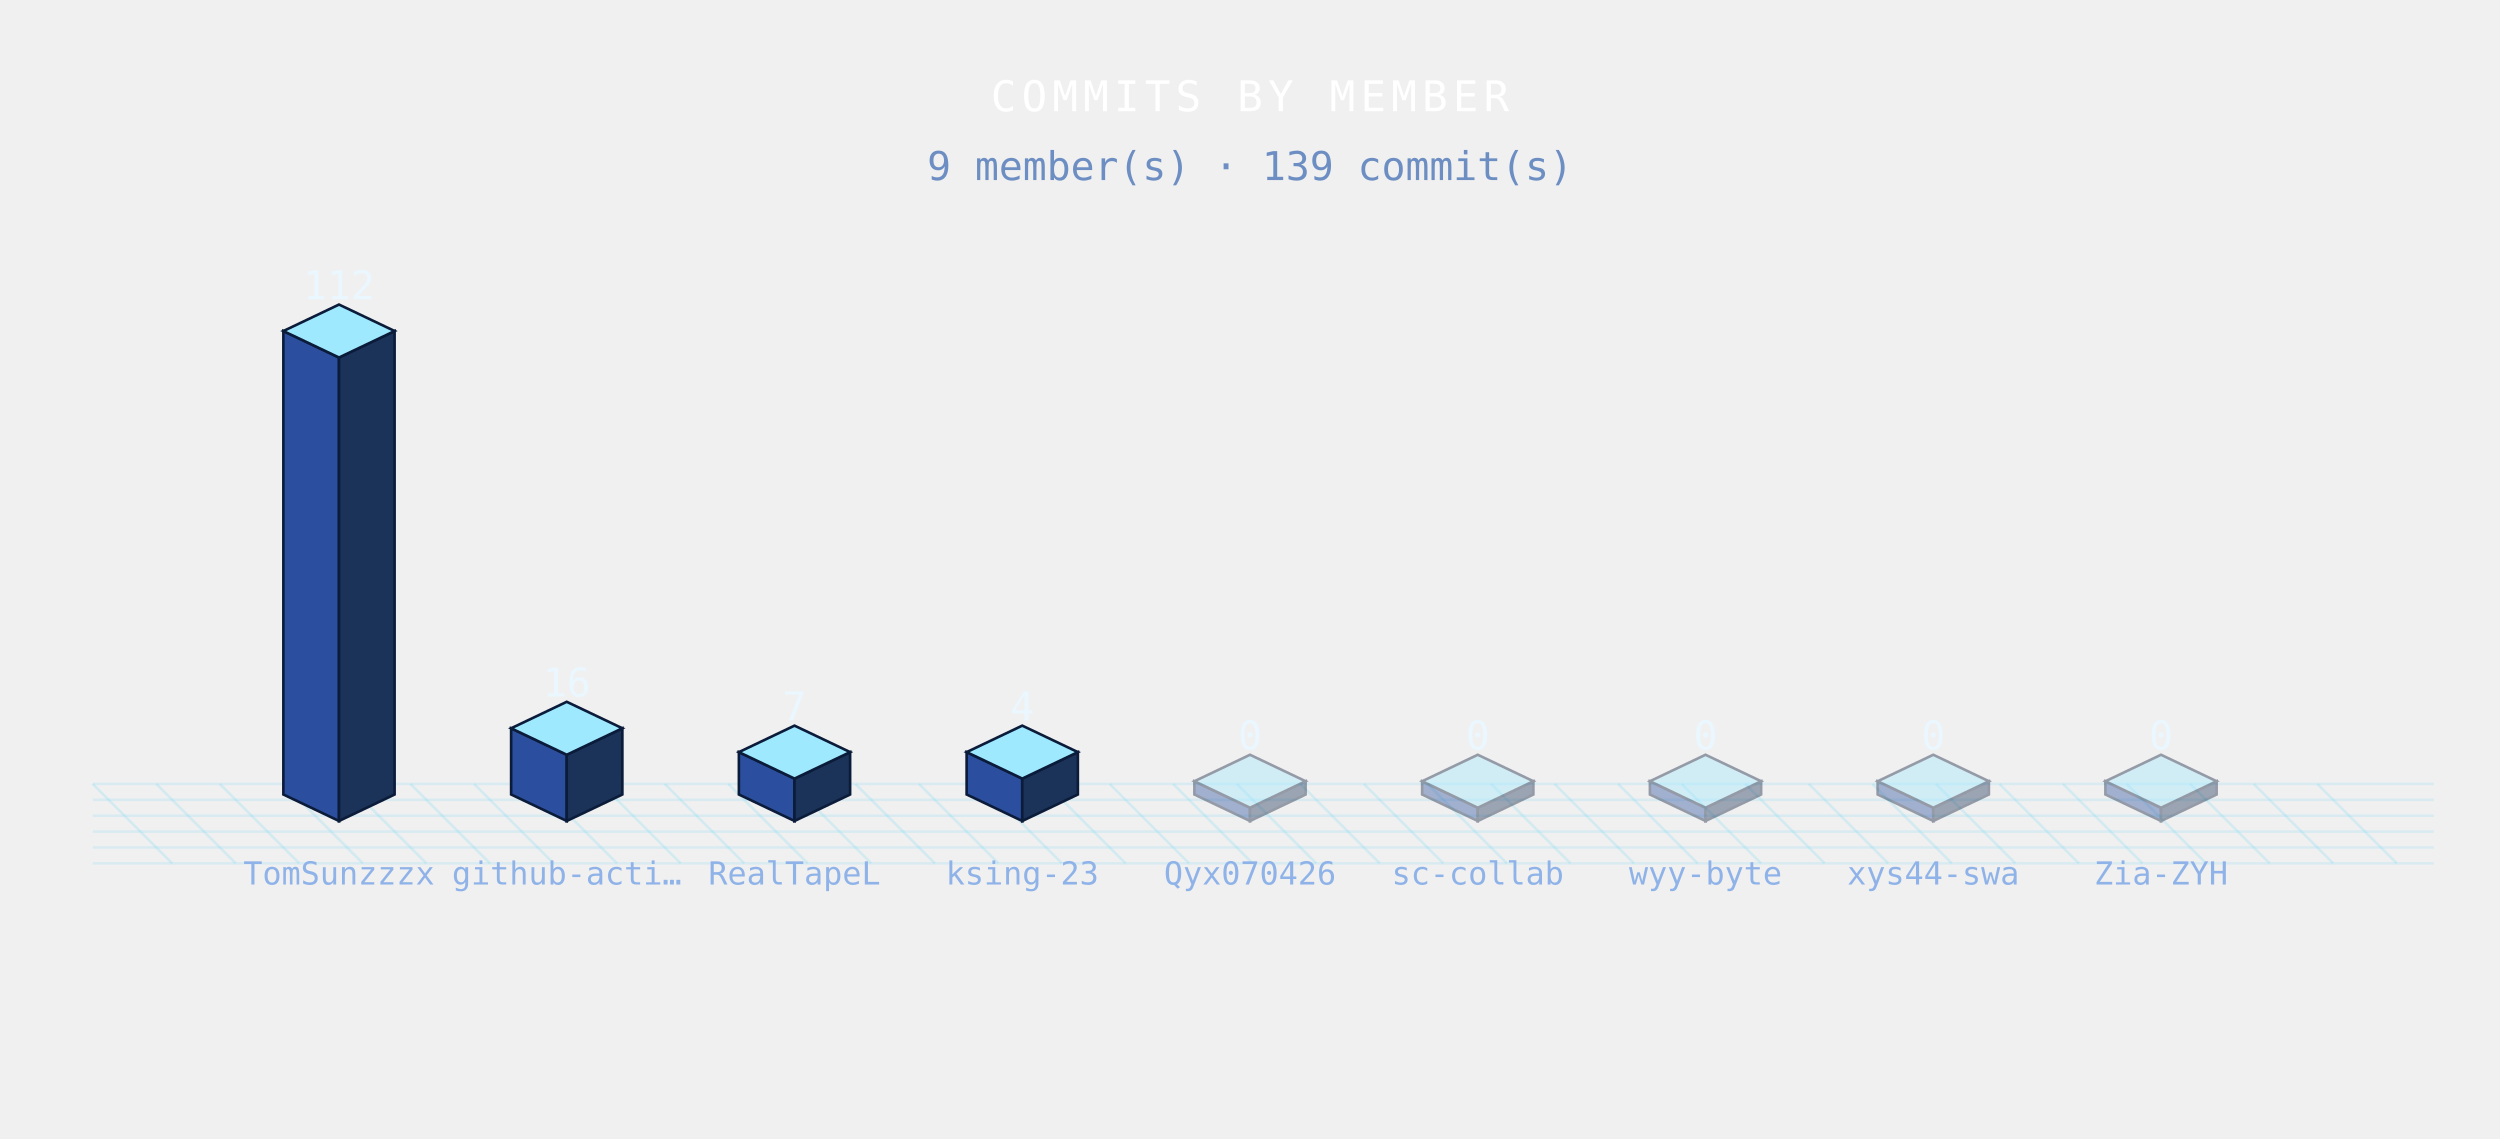
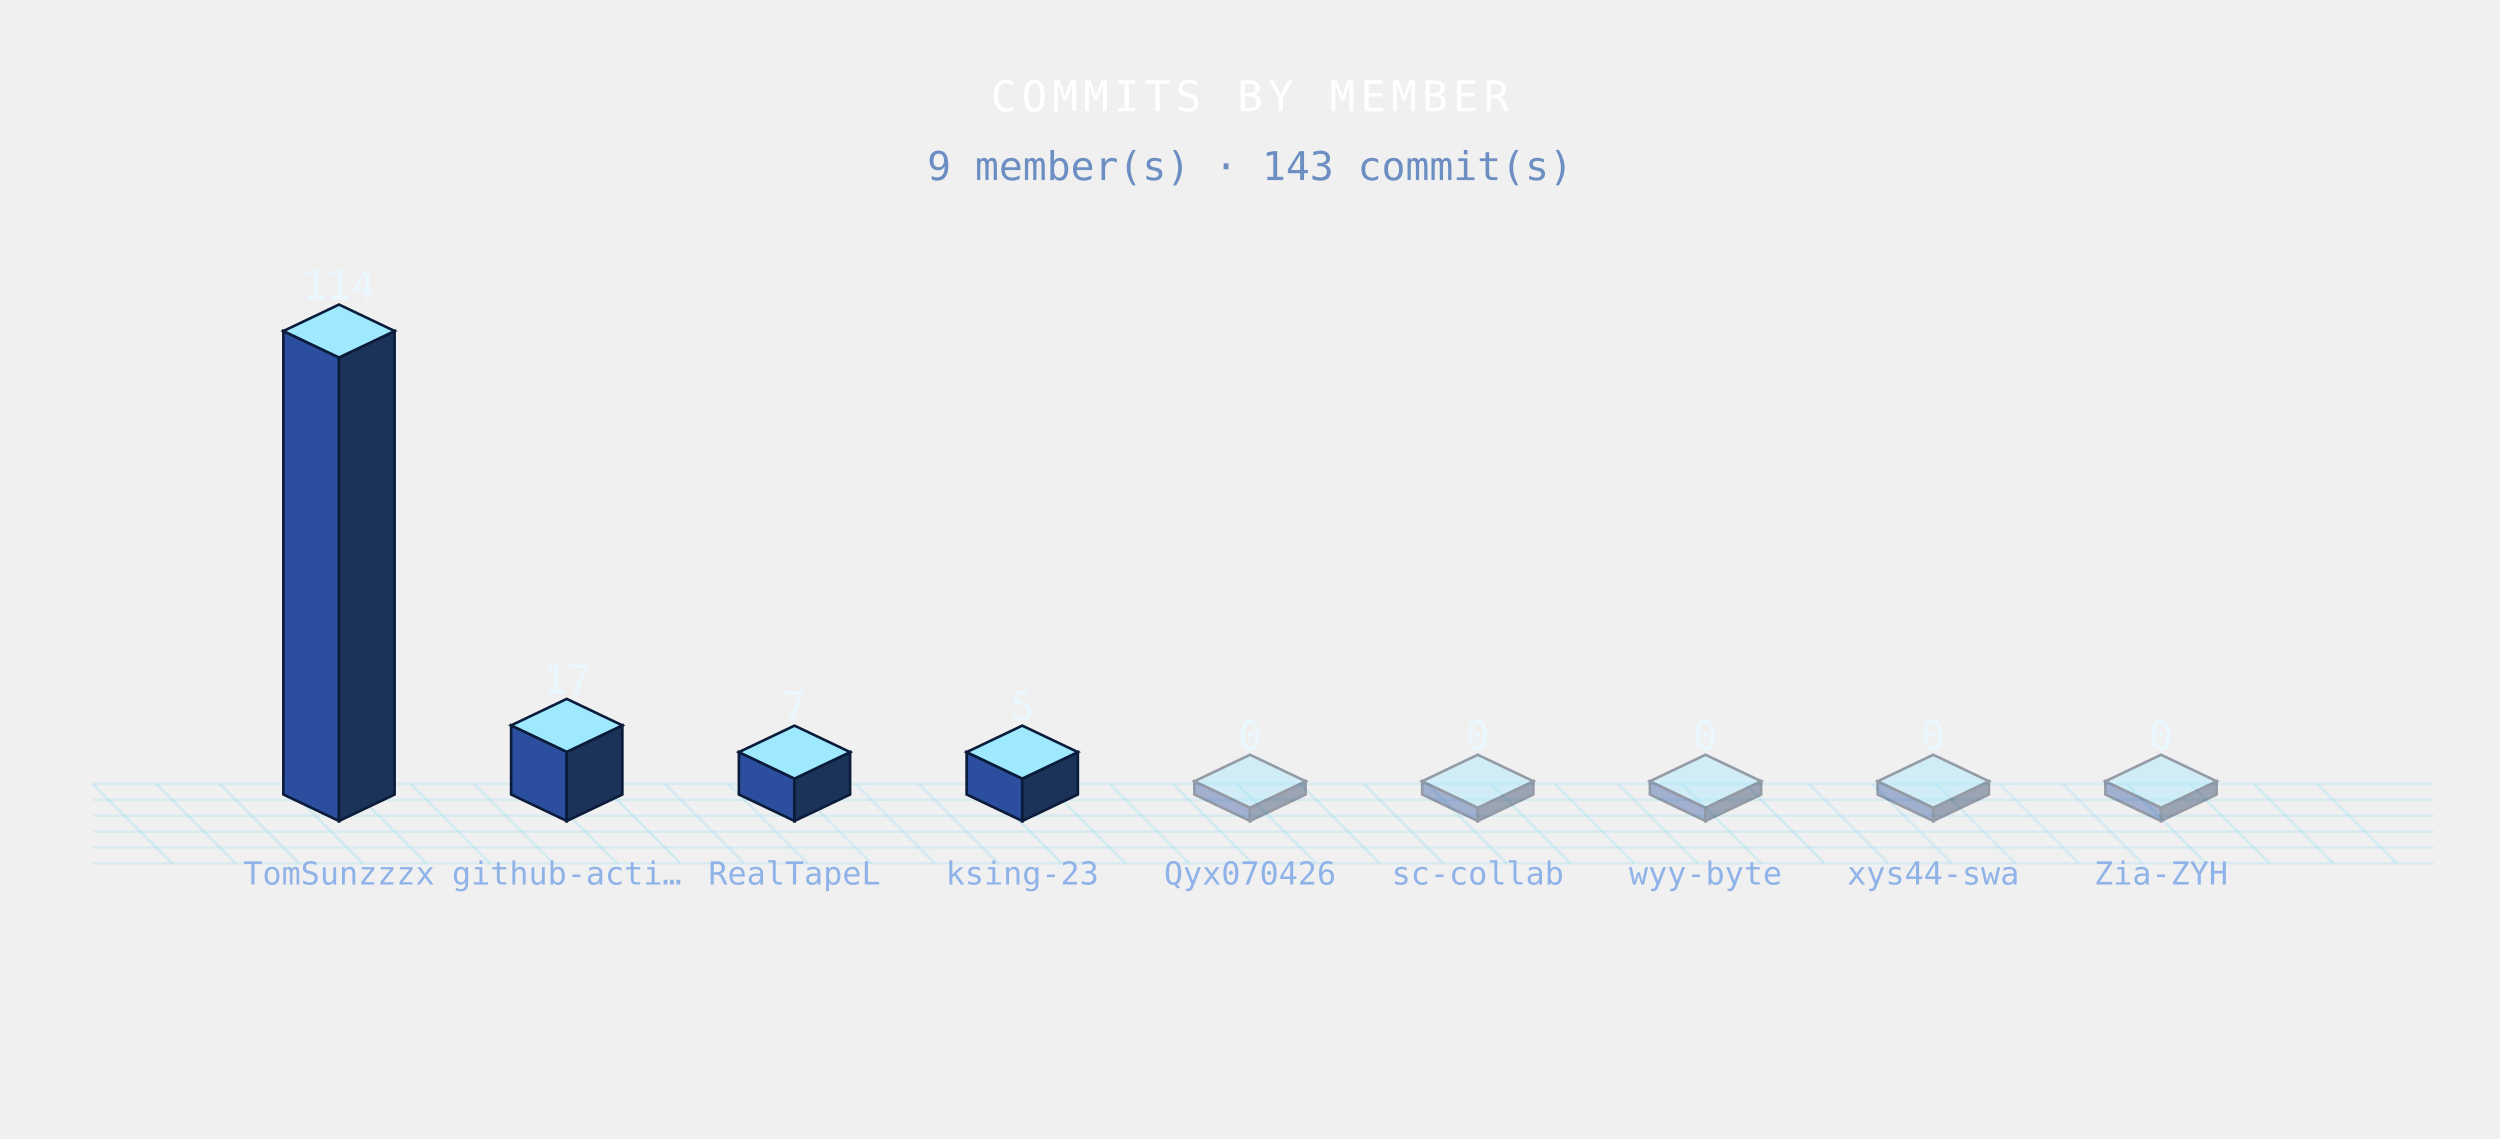
<svg xmlns="http://www.w3.org/2000/svg" width="944" height="430" viewBox="0 0 944 430" role="img">
  <defs>
    <style>

.bar{animation:bg 3.6s ease-in-out infinite;}
@keyframes bg{0%,100%{filter:brightness(.76)}50%{filter:brightness(1.4)}}
.floor{animation:fg 3.6s ease-in-out infinite;}
@keyframes fg{0%,100%{opacity:.5}50%{opacity:1}}

</style>
  </defs>
  <g class="floor">
    <line x1="35" y1="296" x2="65" y2="326" stroke="rgba(95,211,243,.20)" stroke-width="1" />
    <line x1="59" y1="296" x2="89" y2="326" stroke="rgba(95,211,243,.20)" stroke-width="1" />
    <line x1="83" y1="296" x2="113" y2="326" stroke="rgba(95,211,243,.20)" stroke-width="1" />
    <line x1="107" y1="296" x2="137" y2="326" stroke="rgba(95,211,243,.20)" stroke-width="1" />
    <line x1="131" y1="296" x2="161" y2="326" stroke="rgba(95,211,243,.20)" stroke-width="1" />
    <line x1="155" y1="296" x2="185" y2="326" stroke="rgba(95,211,243,.20)" stroke-width="1" />
    <line x1="179" y1="296" x2="209" y2="326" stroke="rgba(95,211,243,.20)" stroke-width="1" />
    <line x1="203" y1="296" x2="233" y2="326" stroke="rgba(95,211,243,.20)" stroke-width="1" />
    <line x1="227" y1="296" x2="257" y2="326" stroke="rgba(95,211,243,.20)" stroke-width="1" />
    <line x1="251" y1="296" x2="281" y2="326" stroke="rgba(95,211,243,.20)" stroke-width="1" />
    <line x1="275" y1="296" x2="305" y2="326" stroke="rgba(95,211,243,.20)" stroke-width="1" />
    <line x1="299" y1="296" x2="329" y2="326" stroke="rgba(95,211,243,.20)" stroke-width="1" />
    <line x1="323" y1="296" x2="353" y2="326" stroke="rgba(95,211,243,.20)" stroke-width="1" />
    <line x1="347" y1="296" x2="377" y2="326" stroke="rgba(95,211,243,.20)" stroke-width="1" />
    <line x1="371" y1="296" x2="401" y2="326" stroke="rgba(95,211,243,.20)" stroke-width="1" />
    <line x1="395" y1="296" x2="425" y2="326" stroke="rgba(95,211,243,.20)" stroke-width="1" />
    <line x1="419" y1="296" x2="449" y2="326" stroke="rgba(95,211,243,.20)" stroke-width="1" />
    <line x1="443" y1="296" x2="473" y2="326" stroke="rgba(95,211,243,.20)" stroke-width="1" />
    <line x1="467" y1="296" x2="497" y2="326" stroke="rgba(95,211,243,.20)" stroke-width="1" />
    <line x1="491" y1="296" x2="521" y2="326" stroke="rgba(95,211,243,.20)" stroke-width="1" />
    <line x1="515" y1="296" x2="545" y2="326" stroke="rgba(95,211,243,.20)" stroke-width="1" />
    <line x1="539" y1="296" x2="569" y2="326" stroke="rgba(95,211,243,.20)" stroke-width="1" />
    <line x1="563" y1="296" x2="593" y2="326" stroke="rgba(95,211,243,.20)" stroke-width="1" />
    <line x1="587" y1="296" x2="617" y2="326" stroke="rgba(95,211,243,.20)" stroke-width="1" />
    <line x1="611" y1="296" x2="641" y2="326" stroke="rgba(95,211,243,.20)" stroke-width="1" />
    <line x1="635" y1="296" x2="665" y2="326" stroke="rgba(95,211,243,.20)" stroke-width="1" />
    <line x1="659" y1="296" x2="689" y2="326" stroke="rgba(95,211,243,.20)" stroke-width="1" />
    <line x1="683" y1="296" x2="713" y2="326" stroke="rgba(95,211,243,.20)" stroke-width="1" />
    <line x1="707" y1="296" x2="737" y2="326" stroke="rgba(95,211,243,.20)" stroke-width="1" />
    <line x1="731" y1="296" x2="761" y2="326" stroke="rgba(95,211,243,.20)" stroke-width="1" />
    <line x1="755" y1="296" x2="785" y2="326" stroke="rgba(95,211,243,.20)" stroke-width="1" />
    <line x1="779" y1="296" x2="809" y2="326" stroke="rgba(95,211,243,.20)" stroke-width="1" />
    <line x1="803" y1="296" x2="833" y2="326" stroke="rgba(95,211,243,.20)" stroke-width="1" />
    <line x1="827" y1="296" x2="857" y2="326" stroke="rgba(95,211,243,.20)" stroke-width="1" />
    <line x1="851" y1="296" x2="881" y2="326" stroke="rgba(95,211,243,.20)" stroke-width="1" />
    <line x1="875" y1="296" x2="905" y2="326" stroke="rgba(95,211,243,.20)" stroke-width="1" />
    <line x1="35" y1="296" x2="919" y2="296" stroke="rgba(95,211,243,.16)" stroke-width="1" />
    <line x1="35" y1="302" x2="919" y2="302" stroke="rgba(95,211,243,.16)" stroke-width="1" />
    <line x1="35" y1="308" x2="919" y2="308" stroke="rgba(95,211,243,.16)" stroke-width="1" />
    <line x1="35" y1="314" x2="919" y2="314" stroke="rgba(95,211,243,.16)" stroke-width="1" />
    <line x1="35" y1="320" x2="919" y2="320" stroke="rgba(95,211,243,.16)" stroke-width="1" />
    <line x1="35" y1="326" x2="919" y2="326" stroke="rgba(95,211,243,.16)" stroke-width="1" />
  </g>
  <g class="bar" style="animation-delay:0.00s">
    <polygon points="107,125 128,135 128,310 107,300" fill="#2b4f9e" stroke="#0b1b3a" stroke-width="1" />
    <polygon points="128,135 149,125 149,300 128,310" fill="#1b3358" stroke="#0b1b3a" stroke-width="1" />
    <polygon points="128,115 149,125 128,135 107,125" fill="#9fe9ff" stroke="#0b1b3a" stroke-width="1" />
  </g>
  <g class="bar" style="animation-delay:0.12s">
-     <polygon points="193,275 214,285 214,310 193,300" fill="#2b4f9e" stroke="#0b1b3a" stroke-width="1" />
-     <polygon points="214,285 235,275 235,300 214,310" fill="#1b3358" stroke="#0b1b3a" stroke-width="1" />
-     <polygon points="214,265 235,275 214,285 193,275" fill="#9fe9ff" stroke="#0b1b3a" stroke-width="1" />
+     <polygon points="193,273.9 214,283.9 214,310 193,300" fill="#2b4f9e" stroke="#0b1b3a" stroke-width="1" />
+     <polygon points="214,283.9 235,273.9 235,300 214,310" fill="#1b3358" stroke="#0b1b3a" stroke-width="1" />
+     <polygon points="214,263.9 235,273.9 214,283.9 193,273.9" fill="#9fe9ff" stroke="#0b1b3a" stroke-width="1" />
  </g>
  <g class="bar" style="animation-delay:0.24s">
    <polygon points="279,284 300,294 300,310 279,300" fill="#2b4f9e" stroke="#0b1b3a" stroke-width="1" />
    <polygon points="300,294 321,284 321,300 300,310" fill="#1b3358" stroke="#0b1b3a" stroke-width="1" />
    <polygon points="300,274 321,284 300,294 279,284" fill="#9fe9ff" stroke="#0b1b3a" stroke-width="1" />
  </g>
  <g class="bar" style="animation-delay:0.36s">
    <polygon points="365,284 386,294 386,310 365,300" fill="#2b4f9e" stroke="#0b1b3a" stroke-width="1" />
    <polygon points="386,294 407,284 407,300 386,310" fill="#1b3358" stroke="#0b1b3a" stroke-width="1" />
    <polygon points="386,274 407,284 386,294 365,284" fill="#9fe9ff" stroke="#0b1b3a" stroke-width="1" />
  </g>
  <g class="bar" style="animation-delay:0.48s" opacity=".4">
    <polygon points="451,295 472,305 472,310 451,300" fill="#2b4f9e" stroke="#0b1b3a" stroke-width="1" />
    <polygon points="472,305 493,295 493,300 472,310" fill="#1b3358" stroke="#0b1b3a" stroke-width="1" />
    <polygon points="472,285 493,295 472,305 451,295" fill="#9fe9ff" stroke="#0b1b3a" stroke-width="1" />
  </g>
  <g class="bar" style="animation-delay:0.60s" opacity=".4">
    <polygon points="537,295 558,305 558,310 537,300" fill="#2b4f9e" stroke="#0b1b3a" stroke-width="1" />
    <polygon points="558,305 579,295 579,300 558,310" fill="#1b3358" stroke="#0b1b3a" stroke-width="1" />
    <polygon points="558,285 579,295 558,305 537,295" fill="#9fe9ff" stroke="#0b1b3a" stroke-width="1" />
  </g>
  <g class="bar" style="animation-delay:0.72s" opacity=".4">
    <polygon points="623,295 644,305 644,310 623,300" fill="#2b4f9e" stroke="#0b1b3a" stroke-width="1" />
    <polygon points="644,305 665,295 665,300 644,310" fill="#1b3358" stroke="#0b1b3a" stroke-width="1" />
    <polygon points="644,285 665,295 644,305 623,295" fill="#9fe9ff" stroke="#0b1b3a" stroke-width="1" />
  </g>
  <g class="bar" style="animation-delay:0.84s" opacity=".4">
    <polygon points="709,295 730,305 730,310 709,300" fill="#2b4f9e" stroke="#0b1b3a" stroke-width="1" />
    <polygon points="730,305 751,295 751,300 730,310" fill="#1b3358" stroke="#0b1b3a" stroke-width="1" />
    <polygon points="730,285 751,295 730,305 709,295" fill="#9fe9ff" stroke="#0b1b3a" stroke-width="1" />
  </g>
  <g class="bar" style="animation-delay:0.96s" opacity=".4">
    <polygon points="795,295 816,305 816,310 795,300" fill="#2b4f9e" stroke="#0b1b3a" stroke-width="1" />
    <polygon points="816,305 837,295 837,300 816,310" fill="#1b3358" stroke="#0b1b3a" stroke-width="1" />
    <polygon points="816,285 837,295 816,305 795,295" fill="#9fe9ff" stroke="#0b1b3a" stroke-width="1" />
  </g>
-   <text x="128" y="113" font-family="monospace" font-size="15" font-weight="normal" fill="#eaf7ff" text-anchor="middle" letter-spacing="0" opacity="1">112</text>
+   <text x="128" y="113" font-family="monospace" font-size="15" font-weight="normal" fill="#eaf7ff" text-anchor="middle" letter-spacing="0" opacity="1">114</text>
  <text x="128" y="334" font-family="monospace" font-size="12" font-weight="normal" fill="#8fb3e8" text-anchor="middle" letter-spacing="0" opacity="1">TomSunzzzx</text>
-   <text x="214" y="263" font-family="monospace" font-size="15" font-weight="normal" fill="#eaf7ff" text-anchor="middle" letter-spacing="0" opacity="1">16</text>
+   <text x="214" y="261.9" font-family="monospace" font-size="15" font-weight="normal" fill="#eaf7ff" text-anchor="middle" letter-spacing="0" opacity="1">17</text>
  <text x="214" y="334" font-family="monospace" font-size="12" font-weight="normal" fill="#8fb3e8" text-anchor="middle" letter-spacing="0" opacity="1">github-acti…</text>
  <text x="300" y="272" font-family="monospace" font-size="15" font-weight="normal" fill="#eaf7ff" text-anchor="middle" letter-spacing="0" opacity="1">7</text>
  <text x="300" y="334" font-family="monospace" font-size="12" font-weight="normal" fill="#8fb3e8" text-anchor="middle" letter-spacing="0" opacity="1">RealTapeL</text>
-   <text x="386" y="272" font-family="monospace" font-size="15" font-weight="normal" fill="#eaf7ff" text-anchor="middle" letter-spacing="0" opacity="1">4</text>
+   <text x="386" y="272" font-family="monospace" font-size="15" font-weight="normal" fill="#eaf7ff" text-anchor="middle" letter-spacing="0" opacity="1">5</text>
  <text x="386" y="334" font-family="monospace" font-size="12" font-weight="normal" fill="#8fb3e8" text-anchor="middle" letter-spacing="0" opacity="1">ksing-23</text>
  <text x="472" y="283" font-family="monospace" font-size="15" font-weight="normal" fill="#eaf7ff" text-anchor="middle" letter-spacing="0" opacity="1">0</text>
  <text x="472" y="334" font-family="monospace" font-size="12" font-weight="normal" fill="#8fb3e8" text-anchor="middle" letter-spacing="0" opacity="1">Qyx070426</text>
  <text x="558" y="283" font-family="monospace" font-size="15" font-weight="normal" fill="#eaf7ff" text-anchor="middle" letter-spacing="0" opacity="1">0</text>
  <text x="558" y="334" font-family="monospace" font-size="12" font-weight="normal" fill="#8fb3e8" text-anchor="middle" letter-spacing="0" opacity="1">sc-collab</text>
  <text x="644" y="283" font-family="monospace" font-size="15" font-weight="normal" fill="#eaf7ff" text-anchor="middle" letter-spacing="0" opacity="1">0</text>
  <text x="644" y="334" font-family="monospace" font-size="12" font-weight="normal" fill="#8fb3e8" text-anchor="middle" letter-spacing="0" opacity="1">wyy-byte</text>
  <text x="730" y="283" font-family="monospace" font-size="15" font-weight="normal" fill="#eaf7ff" text-anchor="middle" letter-spacing="0" opacity="1">0</text>
  <text x="730" y="334" font-family="monospace" font-size="12" font-weight="normal" fill="#8fb3e8" text-anchor="middle" letter-spacing="0" opacity="1">xys44-swa</text>
  <text x="816" y="283" font-family="monospace" font-size="15" font-weight="normal" fill="#eaf7ff" text-anchor="middle" letter-spacing="0" opacity="1">0</text>
  <text x="816" y="334" font-family="monospace" font-size="12" font-weight="normal" fill="#8fb3e8" text-anchor="middle" letter-spacing="0" opacity="1">Zia-ZYH</text>
  <text x="472" y="42" font-family="monospace" font-size="16" font-weight="normal" fill="#fff" text-anchor="middle" letter-spacing="2" opacity="1">COMMITS BY MEMBER</text>
-   <text x="472" y="68" font-family="monospace" font-size="15" font-weight="normal" fill="#6d8ec2" text-anchor="middle" letter-spacing="0" opacity="1">9 member(s) · 139 commit(s)</text>
+   <text x="472" y="68" font-family="monospace" font-size="15" font-weight="normal" fill="#6d8ec2" text-anchor="middle" letter-spacing="0" opacity="1">9 member(s) · 143 commit(s)</text>
</svg>
